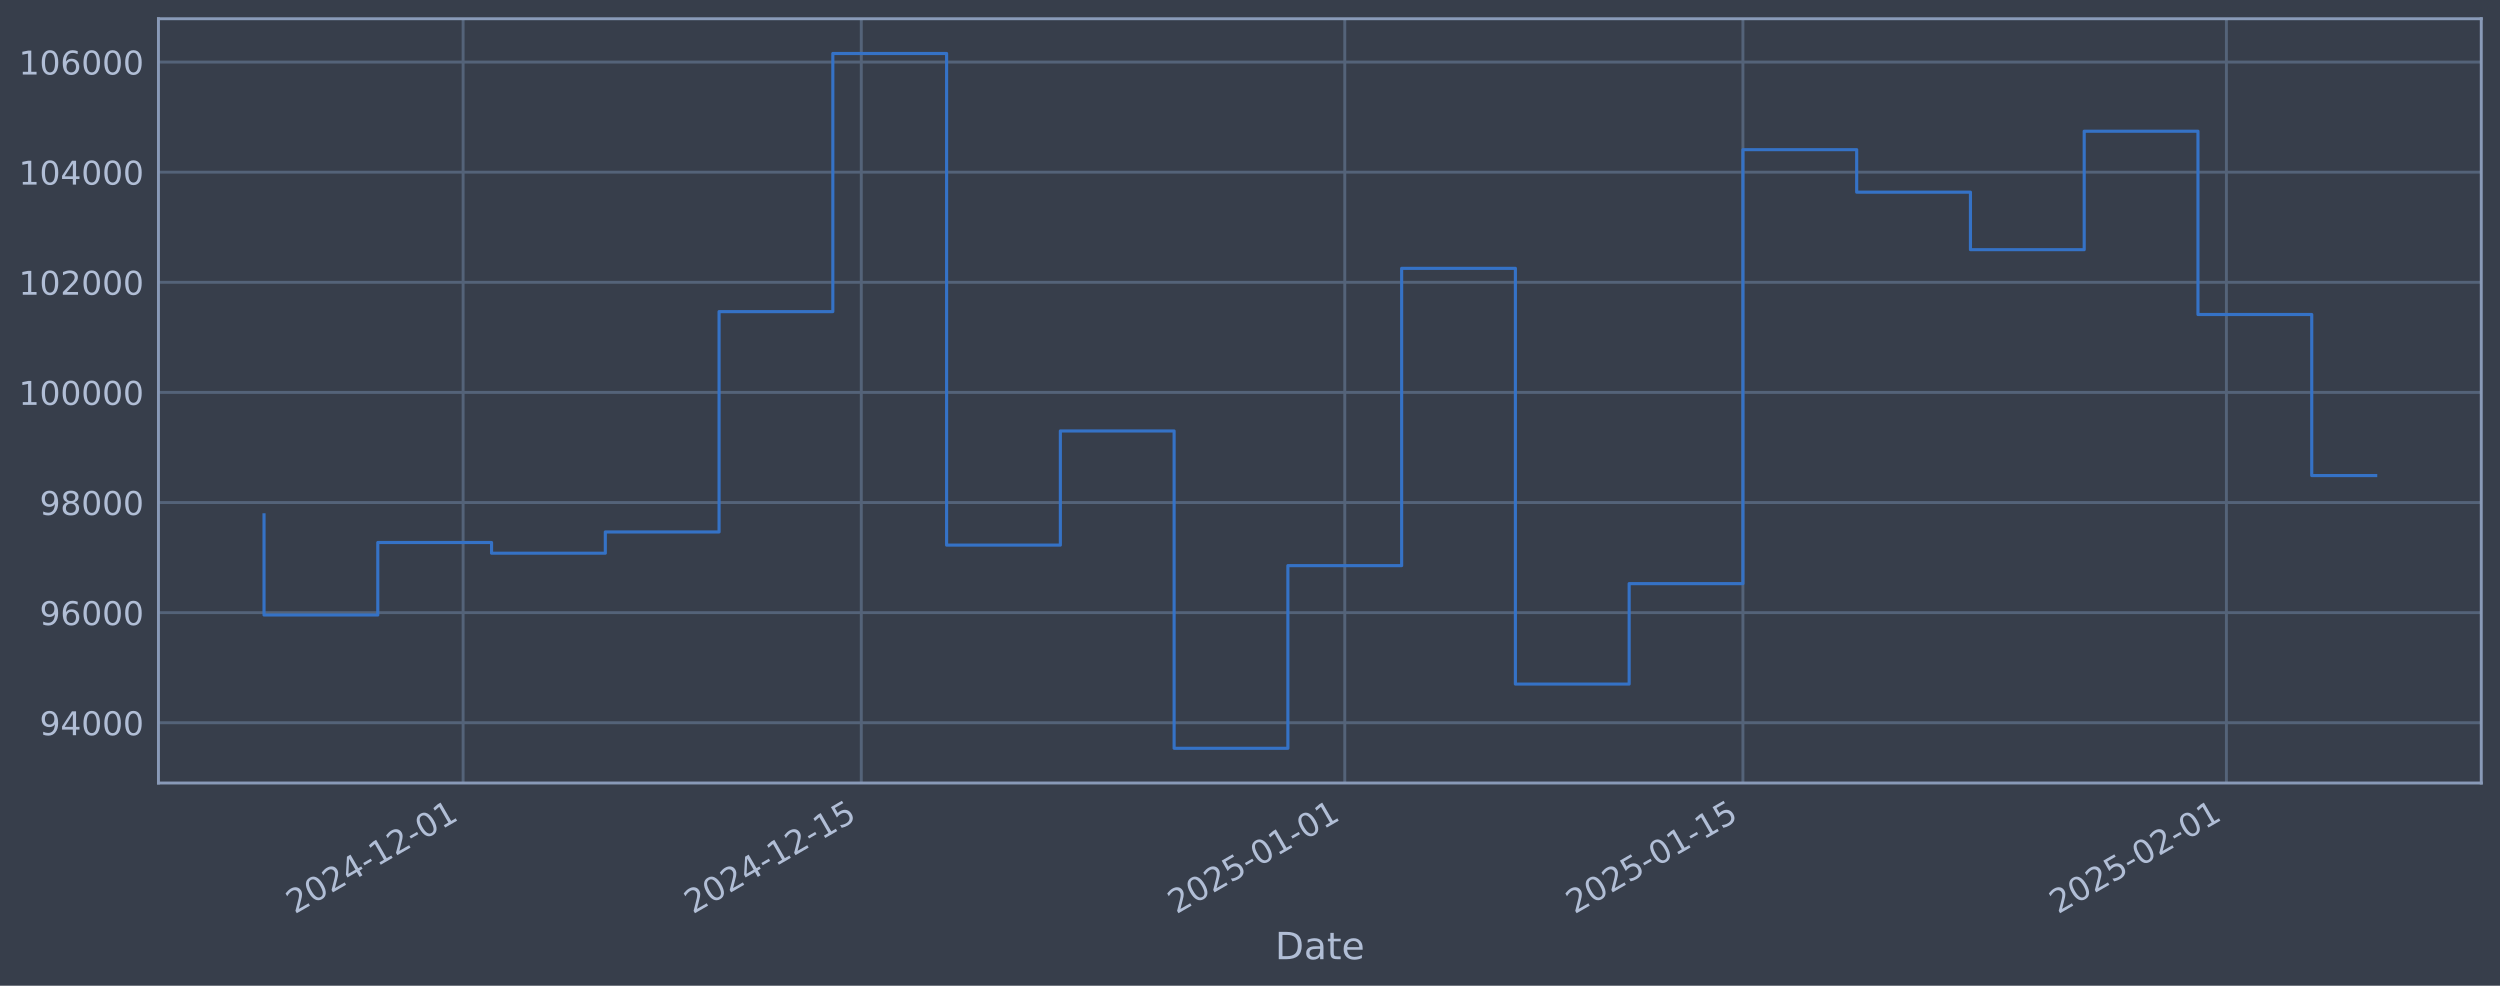
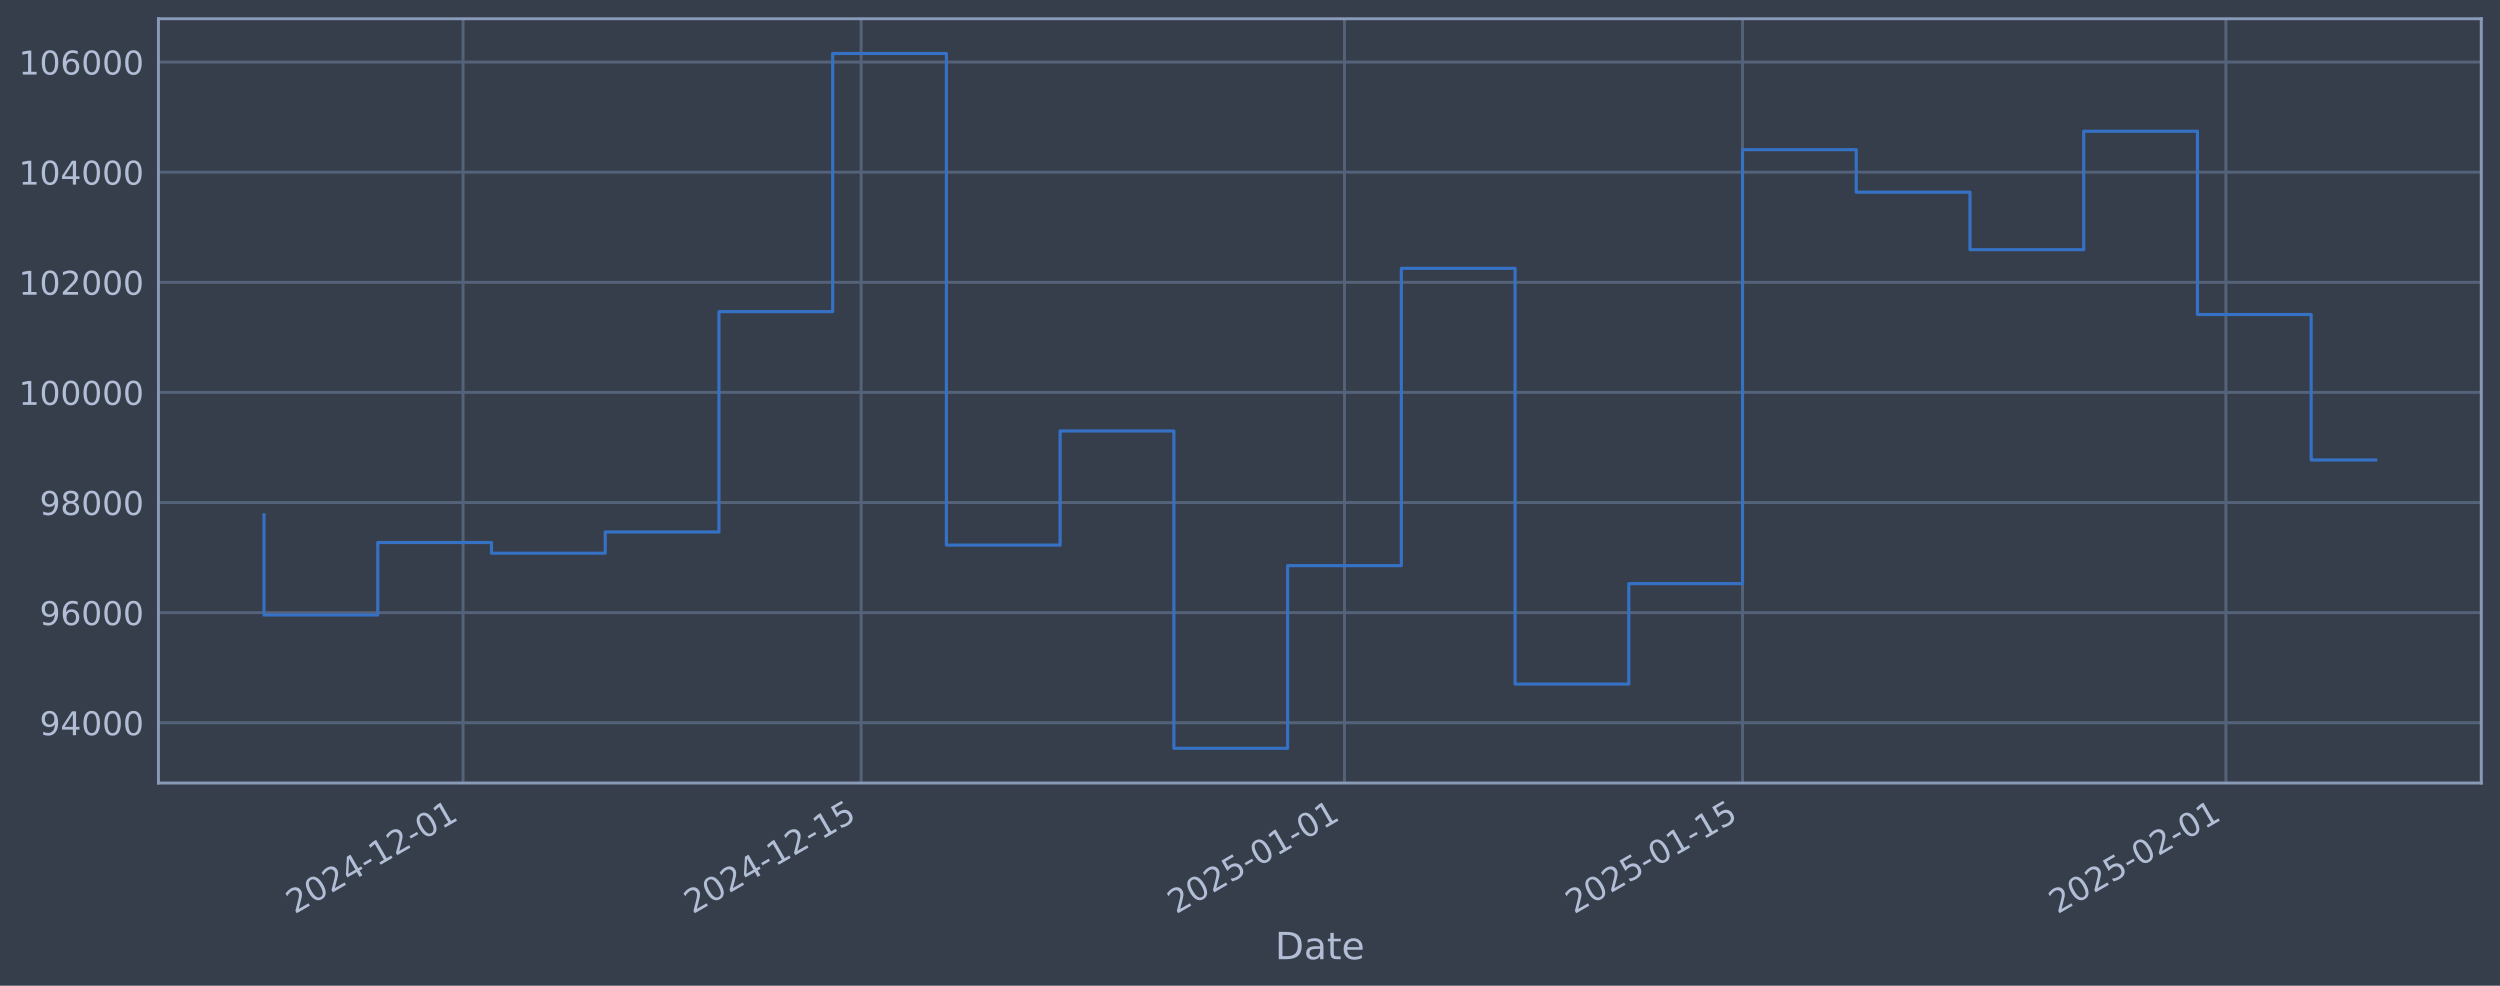
<svg xmlns="http://www.w3.org/2000/svg" xmlns:xlink="http://www.w3.org/1999/xlink" width="960.9pt" height="378.87pt" viewBox="0 0 960.9 378.87" version="1.1">
  <defs>
    <style type="text/css">*{stroke-linejoin: round; stroke-linecap: butt}</style>
  </defs>
  <g id="figure_1">
    <g id="patch_1">
      <path d="M 0 378.87  L 960.9 378.87  L 960.9 0  L 0 0  z " style="fill: #373e4b" />
    </g>
    <g id="axes_1">
      <g id="patch_2">
        <path d="M 60.901 300.96  L 953.701 300.96  L 953.701 7.2  L 60.901 7.2  z " style="fill: #373e4b" />
      </g>
      <g id="matplotlib.axis_1">
        <g id="xtick_1">
          <g id="line2d_1">
-             <path d="M 178.001 300.96  L 178.001 7.2  " clip-path="url(#pe3147d0ab7)" style="fill: none; stroke: #546379; stroke-width: 1.12; stroke-linecap: square" />
+             <path d="M 177.981 300.96  L 177.981 7.2  " clip-path="url(#p339a835b36)" style="fill: none; stroke: #546379; stroke-width: 1.12; stroke-linecap: square" />
          </g>
          <g id="line2d_2" />
          <g id="text_1">
-             <g style="fill: #b1bed6" transform="translate(113.2759 351.4642) rotate(-30) scale(0.126 -0.126)">
+             <g style="fill: #b1bed6" transform="translate(113.2554 351.4642) rotate(-30) scale(0.126 -0.126)">
              <defs>
                <path id="DejaVuSans-32" d="M 1228 531  L 3431 531  L 3431 0  L 469 0  L 469 531  Q 828 903 1448 1529  Q 2069 2156 2228 2338  Q 2531 2678 2651 2914  Q 2772 3150 2772 3378  Q 2772 3750 2511 3984  Q 2250 4219 1831 4219  Q 1534 4219 1204 4116  Q 875 4013 500 3803  L 500 4441  Q 881 4594 1212 4672  Q 1544 4750 1819 4750  Q 2544 4750 2975 4387  Q 3406 4025 3406 3419  Q 3406 3131 3298 2873  Q 3191 2616 2906 2266  Q 2828 2175 2409 1742  Q 1991 1309 1228 531  z " transform="scale(0.015625)" />
                <path id="DejaVuSans-30" d="M 2034 4250  Q 1547 4250 1301 3770  Q 1056 3291 1056 2328  Q 1056 1369 1301 889  Q 1547 409 2034 409  Q 2525 409 2770 889  Q 3016 1369 3016 2328  Q 3016 3291 2770 3770  Q 2525 4250 2034 4250  z M 2034 4750  Q 2819 4750 3233 4129  Q 3647 3509 3647 2328  Q 3647 1150 3233 529  Q 2819 -91 2034 -91  Q 1250 -91 836 529  Q 422 1150 422 2328  Q 422 3509 836 4129  Q 1250 4750 2034 4750  z " transform="scale(0.015625)" />
                <path id="DejaVuSans-34" d="M 2419 4116  L 825 1625  L 2419 1625  L 2419 4116  z M 2253 4666  L 3047 4666  L 3047 1625  L 3713 1625  L 3713 1100  L 3047 1100  L 3047 0  L 2419 0  L 2419 1100  L 313 1100  L 313 1709  L 2253 4666  z " transform="scale(0.015625)" />
                <path id="DejaVuSans-2d" d="M 313 2009  L 1997 2009  L 1997 1497  L 313 1497  L 313 2009  z " transform="scale(0.015625)" />
                <path id="DejaVuSans-31" d="M 794 531  L 1825 531  L 1825 4091  L 703 3866  L 703 4441  L 1819 4666  L 2450 4666  L 2450 531  L 3481 531  L 3481 0  L 794 0  L 794 531  z " transform="scale(0.015625)" />
              </defs>
              <use xlink:href="#DejaVuSans-32" />
              <use xlink:href="#DejaVuSans-30" transform="translate(63.62305 0)" />
              <use xlink:href="#DejaVuSans-32" transform="translate(127.2461 0)" />
              <use xlink:href="#DejaVuSans-34" transform="translate(190.8691 0)" />
              <use xlink:href="#DejaVuSans-2d" transform="translate(254.4922 0)" />
              <use xlink:href="#DejaVuSans-31" transform="translate(290.5762 0)" />
              <use xlink:href="#DejaVuSans-32" transform="translate(354.1992 0)" />
              <use xlink:href="#DejaVuSans-2d" transform="translate(417.8223 0)" />
              <use xlink:href="#DejaVuSans-30" transform="translate(453.9062 0)" />
              <use xlink:href="#DejaVuSans-31" transform="translate(517.5293 0)" />
            </g>
          </g>
        </g>
        <g id="xtick_2">
          <g id="line2d_3">
-             <path d="M 331.04 300.96  L 331.04 7.2  " clip-path="url(#pe3147d0ab7)" style="fill: none; stroke: #546379; stroke-width: 1.12; stroke-linecap: square" />
+             <path d="M 330.978 300.96  L 330.978 7.2  " clip-path="url(#p339a835b36)" style="fill: none; stroke: #546379; stroke-width: 1.12; stroke-linecap: square" />
          </g>
          <g id="line2d_4" />
          <g id="text_2">
-             <g style="fill: #b1bed6" transform="translate(266.314 351.4642) rotate(-30) scale(0.126 -0.126)">
+             <g style="fill: #b1bed6" transform="translate(266.2527 351.4642) rotate(-30) scale(0.126 -0.126)">
              <defs>
                <path id="DejaVuSans-35" d="M 691 4666  L 3169 4666  L 3169 4134  L 1269 4134  L 1269 2991  Q 1406 3038 1543 3061  Q 1681 3084 1819 3084  Q 2600 3084 3056 2656  Q 3513 2228 3513 1497  Q 3513 744 3044 326  Q 2575 -91 1722 -91  Q 1428 -91 1123 -41  Q 819 9 494 109  L 494 744  Q 775 591 1075 516  Q 1375 441 1709 441  Q 2250 441 2565 725  Q 2881 1009 2881 1497  Q 2881 1984 2565 2268  Q 2250 2553 1709 2553  Q 1456 2553 1204 2497  Q 953 2441 691 2322  L 691 4666  z " transform="scale(0.015625)" />
              </defs>
              <use xlink:href="#DejaVuSans-32" />
              <use xlink:href="#DejaVuSans-30" transform="translate(63.62305 0)" />
              <use xlink:href="#DejaVuSans-32" transform="translate(127.2461 0)" />
              <use xlink:href="#DejaVuSans-34" transform="translate(190.8691 0)" />
              <use xlink:href="#DejaVuSans-2d" transform="translate(254.4922 0)" />
              <use xlink:href="#DejaVuSans-31" transform="translate(290.5762 0)" />
              <use xlink:href="#DejaVuSans-32" transform="translate(354.1992 0)" />
              <use xlink:href="#DejaVuSans-2d" transform="translate(417.8223 0)" />
              <use xlink:href="#DejaVuSans-31" transform="translate(453.9062 0)" />
              <use xlink:href="#DejaVuSans-35" transform="translate(517.5293 0)" />
            </g>
          </g>
        </g>
        <g id="xtick_3">
          <g id="line2d_5">
-             <path d="M 516.872 300.96  L 516.872 7.2  " clip-path="url(#pe3147d0ab7)" style="fill: none; stroke: #546379; stroke-width: 1.12; stroke-linecap: square" />
+             <path d="M 516.761 300.96  L 516.761 7.2  " clip-path="url(#p339a835b36)" style="fill: none; stroke: #546379; stroke-width: 1.12; stroke-linecap: square" />
          </g>
          <g id="line2d_6" />
          <g id="text_3">
-             <g style="fill: #b1bed6" transform="translate(452.146 351.4642) rotate(-30) scale(0.126 -0.126)">
+             <g style="fill: #b1bed6" transform="translate(452.0351 351.4642) rotate(-30) scale(0.126 -0.126)">
              <use xlink:href="#DejaVuSans-32" />
              <use xlink:href="#DejaVuSans-30" transform="translate(63.62305 0)" />
              <use xlink:href="#DejaVuSans-32" transform="translate(127.2461 0)" />
              <use xlink:href="#DejaVuSans-35" transform="translate(190.8691 0)" />
              <use xlink:href="#DejaVuSans-2d" transform="translate(254.4922 0)" />
              <use xlink:href="#DejaVuSans-30" transform="translate(290.5762 0)" />
              <use xlink:href="#DejaVuSans-31" transform="translate(354.1992 0)" />
              <use xlink:href="#DejaVuSans-2d" transform="translate(417.8223 0)" />
              <use xlink:href="#DejaVuSans-30" transform="translate(453.9062 0)" />
              <use xlink:href="#DejaVuSans-31" transform="translate(517.5293 0)" />
            </g>
          </g>
        </g>
        <g id="xtick_4">
          <g id="line2d_7">
-             <path d="M 669.91 300.96  L 669.91 7.2  " clip-path="url(#pe3147d0ab7)" style="fill: none; stroke: #546379; stroke-width: 1.12; stroke-linecap: square" />
+             <path d="M 669.758 300.96  L 669.758 7.2  " clip-path="url(#p339a835b36)" style="fill: none; stroke: #546379; stroke-width: 1.12; stroke-linecap: square" />
          </g>
          <g id="line2d_8" />
          <g id="text_4">
-             <g style="fill: #b1bed6" transform="translate(605.1841 351.4642) rotate(-30) scale(0.126 -0.126)">
+             <g style="fill: #b1bed6" transform="translate(605.0324 351.4642) rotate(-30) scale(0.126 -0.126)">
              <use xlink:href="#DejaVuSans-32" />
              <use xlink:href="#DejaVuSans-30" transform="translate(63.62305 0)" />
              <use xlink:href="#DejaVuSans-32" transform="translate(127.2461 0)" />
              <use xlink:href="#DejaVuSans-35" transform="translate(190.8691 0)" />
              <use xlink:href="#DejaVuSans-2d" transform="translate(254.4922 0)" />
              <use xlink:href="#DejaVuSans-30" transform="translate(290.5762 0)" />
              <use xlink:href="#DejaVuSans-31" transform="translate(354.1992 0)" />
              <use xlink:href="#DejaVuSans-2d" transform="translate(417.8223 0)" />
              <use xlink:href="#DejaVuSans-31" transform="translate(453.9062 0)" />
              <use xlink:href="#DejaVuSans-35" transform="translate(517.5293 0)" />
            </g>
          </g>
        </g>
        <g id="xtick_5">
          <g id="line2d_9">
-             <path d="M 855.742 300.96  L 855.742 7.2  " clip-path="url(#pe3147d0ab7)" style="fill: none; stroke: #546379; stroke-width: 1.12; stroke-linecap: square" />
+             <path d="M 855.54 300.96  L 855.54 7.2  " clip-path="url(#p339a835b36)" style="fill: none; stroke: #546379; stroke-width: 1.12; stroke-linecap: square" />
          </g>
          <g id="line2d_10" />
          <g id="text_5">
-             <g style="fill: #b1bed6" transform="translate(791.0161 351.4642) rotate(-30) scale(0.126 -0.126)">
+             <g style="fill: #b1bed6" transform="translate(790.8148 351.4642) rotate(-30) scale(0.126 -0.126)">
              <use xlink:href="#DejaVuSans-32" />
              <use xlink:href="#DejaVuSans-30" transform="translate(63.62305 0)" />
              <use xlink:href="#DejaVuSans-32" transform="translate(127.2461 0)" />
              <use xlink:href="#DejaVuSans-35" transform="translate(190.8691 0)" />
              <use xlink:href="#DejaVuSans-2d" transform="translate(254.4922 0)" />
              <use xlink:href="#DejaVuSans-30" transform="translate(290.5762 0)" />
              <use xlink:href="#DejaVuSans-32" transform="translate(354.1992 0)" />
              <use xlink:href="#DejaVuSans-2d" transform="translate(417.8223 0)" />
              <use xlink:href="#DejaVuSans-30" transform="translate(453.9062 0)" />
              <use xlink:href="#DejaVuSans-31" transform="translate(517.5293 0)" />
            </g>
          </g>
        </g>
        <g id="text_6">
          <g style="fill: #b1bed6" transform="translate(490.0914 368.6753) scale(0.144 -0.144)">
            <defs>
              <path id="DejaVuSans-44" d="M 1259 4147  L 1259 519  L 2022 519  Q 2988 519 3436 956  Q 3884 1394 3884 2338  Q 3884 3275 3436 3711  Q 2988 4147 2022 4147  L 1259 4147  z M 628 4666  L 1925 4666  Q 3281 4666 3915 4102  Q 4550 3538 4550 2338  Q 4550 1131 3912 565  Q 3275 0 1925 0  L 628 0  L 628 4666  z " transform="scale(0.015625)" />
              <path id="DejaVuSans-61" d="M 2194 1759  Q 1497 1759 1228 1600  Q 959 1441 959 1056  Q 959 750 1161 570  Q 1363 391 1709 391  Q 2188 391 2477 730  Q 2766 1069 2766 1631  L 2766 1759  L 2194 1759  z M 3341 1997  L 3341 0  L 2766 0  L 2766 531  Q 2569 213 2275 61  Q 1981 -91 1556 -91  Q 1019 -91 701 211  Q 384 513 384 1019  Q 384 1609 779 1909  Q 1175 2209 1959 2209  L 2766 2209  L 2766 2266  Q 2766 2663 2505 2880  Q 2244 3097 1772 3097  Q 1472 3097 1187 3025  Q 903 2953 641 2809  L 641 3341  Q 956 3463 1253 3523  Q 1550 3584 1831 3584  Q 2591 3584 2966 3190  Q 3341 2797 3341 1997  z " transform="scale(0.015625)" />
              <path id="DejaVuSans-74" d="M 1172 4494  L 1172 3500  L 2356 3500  L 2356 3053  L 1172 3053  L 1172 1153  Q 1172 725 1289 603  Q 1406 481 1766 481  L 2356 481  L 2356 0  L 1766 0  Q 1100 0 847 248  Q 594 497 594 1153  L 594 3053  L 172 3053  L 172 3500  L 594 3500  L 594 4494  L 1172 4494  z " transform="scale(0.015625)" />
              <path id="DejaVuSans-65" d="M 3597 1894  L 3597 1613  L 953 1613  Q 991 1019 1311 708  Q 1631 397 2203 397  Q 2534 397 2845 478  Q 3156 559 3463 722  L 3463 178  Q 3153 47 2828 -22  Q 2503 -91 2169 -91  Q 1331 -91 842 396  Q 353 884 353 1716  Q 353 2575 817 3079  Q 1281 3584 2069 3584  Q 2775 3584 3186 3129  Q 3597 2675 3597 1894  z M 3022 2063  Q 3016 2534 2758 2815  Q 2500 3097 2075 3097  Q 1594 3097 1305 2825  Q 1016 2553 972 2059  L 3022 2063  z " transform="scale(0.015625)" />
            </defs>
            <use xlink:href="#DejaVuSans-44" />
            <use xlink:href="#DejaVuSans-61" transform="translate(77.00195 0)" />
            <use xlink:href="#DejaVuSans-74" transform="translate(138.2812 0)" />
            <use xlink:href="#DejaVuSans-65" transform="translate(177.4902 0)" />
          </g>
        </g>
      </g>
      <g id="matplotlib.axis_2">
        <g id="ytick_1">
          <g id="line2d_11">
-             <path d="M 60.901 277.797  L 953.701 277.797  " clip-path="url(#pe3147d0ab7)" style="fill: none; stroke: #546379; stroke-width: 1.12; stroke-linecap: square" />
+             <path d="M 60.901 277.797  L 953.701 277.797  " clip-path="url(#p339a835b36)" style="fill: none; stroke: #546379; stroke-width: 1.12; stroke-linecap: square" />
          </g>
          <g id="line2d_12" />
          <g id="text_7">
            <g style="fill: #b1bed6" transform="translate(15.21675 282.5841) scale(0.126 -0.126)">
              <defs>
                <path id="DejaVuSans-39" d="M 703 97  L 703 672  Q 941 559 1184 500  Q 1428 441 1663 441  Q 2288 441 2617 861  Q 2947 1281 2994 2138  Q 2813 1869 2534 1725  Q 2256 1581 1919 1581  Q 1219 1581 811 2004  Q 403 2428 403 3163  Q 403 3881 828 4315  Q 1253 4750 1959 4750  Q 2769 4750 3195 4129  Q 3622 3509 3622 2328  Q 3622 1225 3098 567  Q 2575 -91 1691 -91  Q 1453 -91 1209 -44  Q 966 3 703 97  z M 1959 2075  Q 2384 2075 2632 2365  Q 2881 2656 2881 3163  Q 2881 3666 2632 3958  Q 2384 4250 1959 4250  Q 1534 4250 1286 3958  Q 1038 3666 1038 3163  Q 1038 2656 1286 2365  Q 1534 2075 1959 2075  z " transform="scale(0.015625)" />
              </defs>
              <use xlink:href="#DejaVuSans-39" />
              <use xlink:href="#DejaVuSans-34" transform="translate(63.62305 0)" />
              <use xlink:href="#DejaVuSans-30" transform="translate(127.2461 0)" />
              <use xlink:href="#DejaVuSans-30" transform="translate(190.8691 0)" />
              <use xlink:href="#DejaVuSans-30" transform="translate(254.4922 0)" />
            </g>
          </g>
        </g>
        <g id="ytick_2">
          <g id="line2d_13">
-             <path d="M 60.901 235.473  L 953.701 235.473  " clip-path="url(#pe3147d0ab7)" style="fill: none; stroke: #546379; stroke-width: 1.12; stroke-linecap: square" />
+             <path d="M 60.901 235.473  L 953.701 235.473  " clip-path="url(#p339a835b36)" style="fill: none; stroke: #546379; stroke-width: 1.12; stroke-linecap: square" />
          </g>
          <g id="line2d_14" />
          <g id="text_8">
            <g style="fill: #b1bed6" transform="translate(15.21675 240.2602) scale(0.126 -0.126)">
              <defs>
                <path id="DejaVuSans-36" d="M 2113 2584  Q 1688 2584 1439 2293  Q 1191 2003 1191 1497  Q 1191 994 1439 701  Q 1688 409 2113 409  Q 2538 409 2786 701  Q 3034 994 3034 1497  Q 3034 2003 2786 2293  Q 2538 2584 2113 2584  z M 3366 4563  L 3366 3988  Q 3128 4100 2886 4159  Q 2644 4219 2406 4219  Q 1781 4219 1451 3797  Q 1122 3375 1075 2522  Q 1259 2794 1537 2939  Q 1816 3084 2150 3084  Q 2853 3084 3261 2657  Q 3669 2231 3669 1497  Q 3669 778 3244 343  Q 2819 -91 2113 -91  Q 1303 -91 875 529  Q 447 1150 447 2328  Q 447 3434 972 4092  Q 1497 4750 2381 4750  Q 2619 4750 2861 4703  Q 3103 4656 3366 4563  z " transform="scale(0.015625)" />
              </defs>
              <use xlink:href="#DejaVuSans-39" />
              <use xlink:href="#DejaVuSans-36" transform="translate(63.62305 0)" />
              <use xlink:href="#DejaVuSans-30" transform="translate(127.2461 0)" />
              <use xlink:href="#DejaVuSans-30" transform="translate(190.8691 0)" />
              <use xlink:href="#DejaVuSans-30" transform="translate(254.4922 0)" />
            </g>
          </g>
        </g>
        <g id="ytick_3">
          <g id="line2d_15">
-             <path d="M 60.901 193.149  L 953.701 193.149  " clip-path="url(#pe3147d0ab7)" style="fill: none; stroke: #546379; stroke-width: 1.12; stroke-linecap: square" />
+             <path d="M 60.901 193.149  L 953.701 193.149  " clip-path="url(#p339a835b36)" style="fill: none; stroke: #546379; stroke-width: 1.12; stroke-linecap: square" />
          </g>
          <g id="line2d_16" />
          <g id="text_9">
            <g style="fill: #b1bed6" transform="translate(15.21675 197.9364) scale(0.126 -0.126)">
              <defs>
                <path id="DejaVuSans-38" d="M 2034 2216  Q 1584 2216 1326 1975  Q 1069 1734 1069 1313  Q 1069 891 1326 650  Q 1584 409 2034 409  Q 2484 409 2743 651  Q 3003 894 3003 1313  Q 3003 1734 2745 1975  Q 2488 2216 2034 2216  z M 1403 2484  Q 997 2584 770 2862  Q 544 3141 544 3541  Q 544 4100 942 4425  Q 1341 4750 2034 4750  Q 2731 4750 3128 4425  Q 3525 4100 3525 3541  Q 3525 3141 3298 2862  Q 3072 2584 2669 2484  Q 3125 2378 3379 2068  Q 3634 1759 3634 1313  Q 3634 634 3220 271  Q 2806 -91 2034 -91  Q 1263 -91 848 271  Q 434 634 434 1313  Q 434 1759 690 2068  Q 947 2378 1403 2484  z M 1172 3481  Q 1172 3119 1398 2916  Q 1625 2713 2034 2713  Q 2441 2713 2670 2916  Q 2900 3119 2900 3481  Q 2900 3844 2670 4047  Q 2441 4250 2034 4250  Q 1625 4250 1398 4047  Q 1172 3844 1172 3481  z " transform="scale(0.015625)" />
              </defs>
              <use xlink:href="#DejaVuSans-39" />
              <use xlink:href="#DejaVuSans-38" transform="translate(63.62305 0)" />
              <use xlink:href="#DejaVuSans-30" transform="translate(127.2461 0)" />
              <use xlink:href="#DejaVuSans-30" transform="translate(190.8691 0)" />
              <use xlink:href="#DejaVuSans-30" transform="translate(254.4922 0)" />
            </g>
          </g>
        </g>
        <g id="ytick_4">
          <g id="line2d_17">
-             <path d="M 60.901 150.826  L 953.701 150.826  " clip-path="url(#pe3147d0ab7)" style="fill: none; stroke: #546379; stroke-width: 1.12; stroke-linecap: square" />
+             <path d="M 60.901 150.826  L 953.701 150.826  " clip-path="url(#p339a835b36)" style="fill: none; stroke: #546379; stroke-width: 1.12; stroke-linecap: square" />
          </g>
          <g id="line2d_18" />
          <g id="text_10">
            <g style="fill: #b1bed6" transform="translate(7.2 155.6126) scale(0.126 -0.126)">
              <use xlink:href="#DejaVuSans-31" />
              <use xlink:href="#DejaVuSans-30" transform="translate(63.62305 0)" />
              <use xlink:href="#DejaVuSans-30" transform="translate(127.2461 0)" />
              <use xlink:href="#DejaVuSans-30" transform="translate(190.8691 0)" />
              <use xlink:href="#DejaVuSans-30" transform="translate(254.4922 0)" />
              <use xlink:href="#DejaVuSans-30" transform="translate(318.1152 0)" />
            </g>
          </g>
        </g>
        <g id="ytick_5">
          <g id="line2d_19">
-             <path d="M 60.901 108.502  L 953.701 108.502  " clip-path="url(#pe3147d0ab7)" style="fill: none; stroke: #546379; stroke-width: 1.12; stroke-linecap: square" />
+             <path d="M 60.901 108.502  L 953.701 108.502  " clip-path="url(#p339a835b36)" style="fill: none; stroke: #546379; stroke-width: 1.12; stroke-linecap: square" />
          </g>
          <g id="line2d_20" />
          <g id="text_11">
            <g style="fill: #b1bed6" transform="translate(7.2 113.2888) scale(0.126 -0.126)">
              <use xlink:href="#DejaVuSans-31" />
              <use xlink:href="#DejaVuSans-30" transform="translate(63.62305 0)" />
              <use xlink:href="#DejaVuSans-32" transform="translate(127.2461 0)" />
              <use xlink:href="#DejaVuSans-30" transform="translate(190.8691 0)" />
              <use xlink:href="#DejaVuSans-30" transform="translate(254.4922 0)" />
              <use xlink:href="#DejaVuSans-30" transform="translate(318.1152 0)" />
            </g>
          </g>
        </g>
        <g id="ytick_6">
          <g id="line2d_21">
-             <path d="M 60.901 66.178  L 953.701 66.178  " clip-path="url(#pe3147d0ab7)" style="fill: none; stroke: #546379; stroke-width: 1.12; stroke-linecap: square" />
+             <path d="M 60.901 66.178  L 953.701 66.178  " clip-path="url(#p339a835b36)" style="fill: none; stroke: #546379; stroke-width: 1.12; stroke-linecap: square" />
          </g>
          <g id="line2d_22" />
          <g id="text_12">
            <g style="fill: #b1bed6" transform="translate(7.2 70.96502) scale(0.126 -0.126)">
              <use xlink:href="#DejaVuSans-31" />
              <use xlink:href="#DejaVuSans-30" transform="translate(63.62305 0)" />
              <use xlink:href="#DejaVuSans-34" transform="translate(127.2461 0)" />
              <use xlink:href="#DejaVuSans-30" transform="translate(190.8691 0)" />
              <use xlink:href="#DejaVuSans-30" transform="translate(254.4922 0)" />
              <use xlink:href="#DejaVuSans-30" transform="translate(318.1152 0)" />
            </g>
          </g>
        </g>
        <g id="ytick_7">
          <g id="line2d_23">
-             <path d="M 60.901 23.854  L 953.701 23.854  " clip-path="url(#pe3147d0ab7)" style="fill: none; stroke: #546379; stroke-width: 1.12; stroke-linecap: square" />
+             <path d="M 60.901 23.854  L 953.701 23.854  " clip-path="url(#p339a835b36)" style="fill: none; stroke: #546379; stroke-width: 1.12; stroke-linecap: square" />
          </g>
          <g id="line2d_24" />
          <g id="text_13">
            <g style="fill: #b1bed6" transform="translate(7.2 28.64121) scale(0.126 -0.126)">
              <use xlink:href="#DejaVuSans-31" />
              <use xlink:href="#DejaVuSans-30" transform="translate(63.62305 0)" />
              <use xlink:href="#DejaVuSans-36" transform="translate(127.2461 0)" />
              <use xlink:href="#DejaVuSans-30" transform="translate(190.8691 0)" />
              <use xlink:href="#DejaVuSans-30" transform="translate(254.4922 0)" />
              <use xlink:href="#DejaVuSans-30" transform="translate(318.1152 0)" />
            </g>
          </g>
        </g>
      </g>
      <g id="line2d_25">
-         <path d="M 101.482 197.87  L 101.482 236.383  L 145.207 236.383  L 145.207 208.521  L 188.933 208.521  L 188.933 212.628  L 232.658 212.628  L 232.658 204.459  L 276.383 204.459  L 276.383 119.77  L 320.108 119.77  L 320.108 20.553  L 363.833 20.553  L 363.833 209.517  L 407.559 209.517  L 407.559 165.636  L 451.284 165.636  L 451.284 287.607  L 495.009 287.607  L 495.009 217.409  L 538.734 217.409  L 538.734 103.141  L 582.459 103.141  L 582.459 262.927  L 626.184 262.927  L 626.184 224.318  L 669.91 224.318  L 669.91 57.525  L 713.635 57.525  L 713.635 73.859  L 757.36 73.859  L 757.36 95.961  L 801.085 95.961  L 801.085 50.434  L 844.81 50.434  L 844.81 120.887  L 888.536 120.887  L 888.536 182.781  L 913.119 182.781  " clip-path="url(#pe3147d0ab7)" style="fill: none; stroke: #3572c6; stroke-width: 1.2; stroke-linecap: square" />
+         <path d="M 101.482 197.87  L 101.482 236.383  L 145.196 236.383  L 145.196 208.521  L 188.909 208.521  L 188.909 212.628  L 232.623 212.628  L 232.623 204.459  L 276.336 204.459  L 276.336 119.77  L 320.05 119.77  L 320.05 20.553  L 363.763 20.553  L 363.763 209.517  L 407.477 209.517  L 407.477 165.636  L 451.19 165.636  L 451.19 287.607  L 494.904 287.607  L 494.904 217.409  L 538.617 217.409  L 538.617 103.141  L 582.331 103.141  L 582.331 262.927  L 626.044 262.927  L 626.044 224.318  L 669.758 224.318  L 669.758 57.525  L 713.471 57.525  L 713.471 73.859  L 757.185 73.859  L 757.185 95.961  L 800.898 95.961  L 800.898 50.434  L 844.612 50.434  L 844.612 120.887  L 888.325 120.887  L 888.325 176.792  L 913.119 176.792  " clip-path="url(#p339a835b36)" style="fill: none; stroke: #3572c6; stroke-width: 1.2; stroke-linecap: square" />
      </g>
      <g id="patch_3">
        <path d="M 60.901 300.96  L 60.901 7.2  " style="fill: none; stroke: #899ab8; stroke-width: 1.12; stroke-linejoin: miter; stroke-linecap: square" />
      </g>
      <g id="patch_4">
        <path d="M 953.701 300.96  L 953.701 7.2  " style="fill: none; stroke: #899ab8; stroke-width: 1.12; stroke-linejoin: miter; stroke-linecap: square" />
      </g>
      <g id="patch_5">
        <path d="M 60.901 300.96  L 953.701 300.96  " style="fill: none; stroke: #899ab8; stroke-width: 1.12; stroke-linejoin: miter; stroke-linecap: square" />
      </g>
      <g id="patch_6">
        <path d="M 60.901 7.2  L 953.701 7.2  " style="fill: none; stroke: #899ab8; stroke-width: 1.12; stroke-linejoin: miter; stroke-linecap: square" />
      </g>
    </g>
  </g>
  <defs>
-     <clipPath id="pe3147d0ab7">
+     <clipPath id="p339a835b36">
      <rect x="60.901" y="7.2" width="892.8" height="293.76" />
    </clipPath>
  </defs>
</svg>
